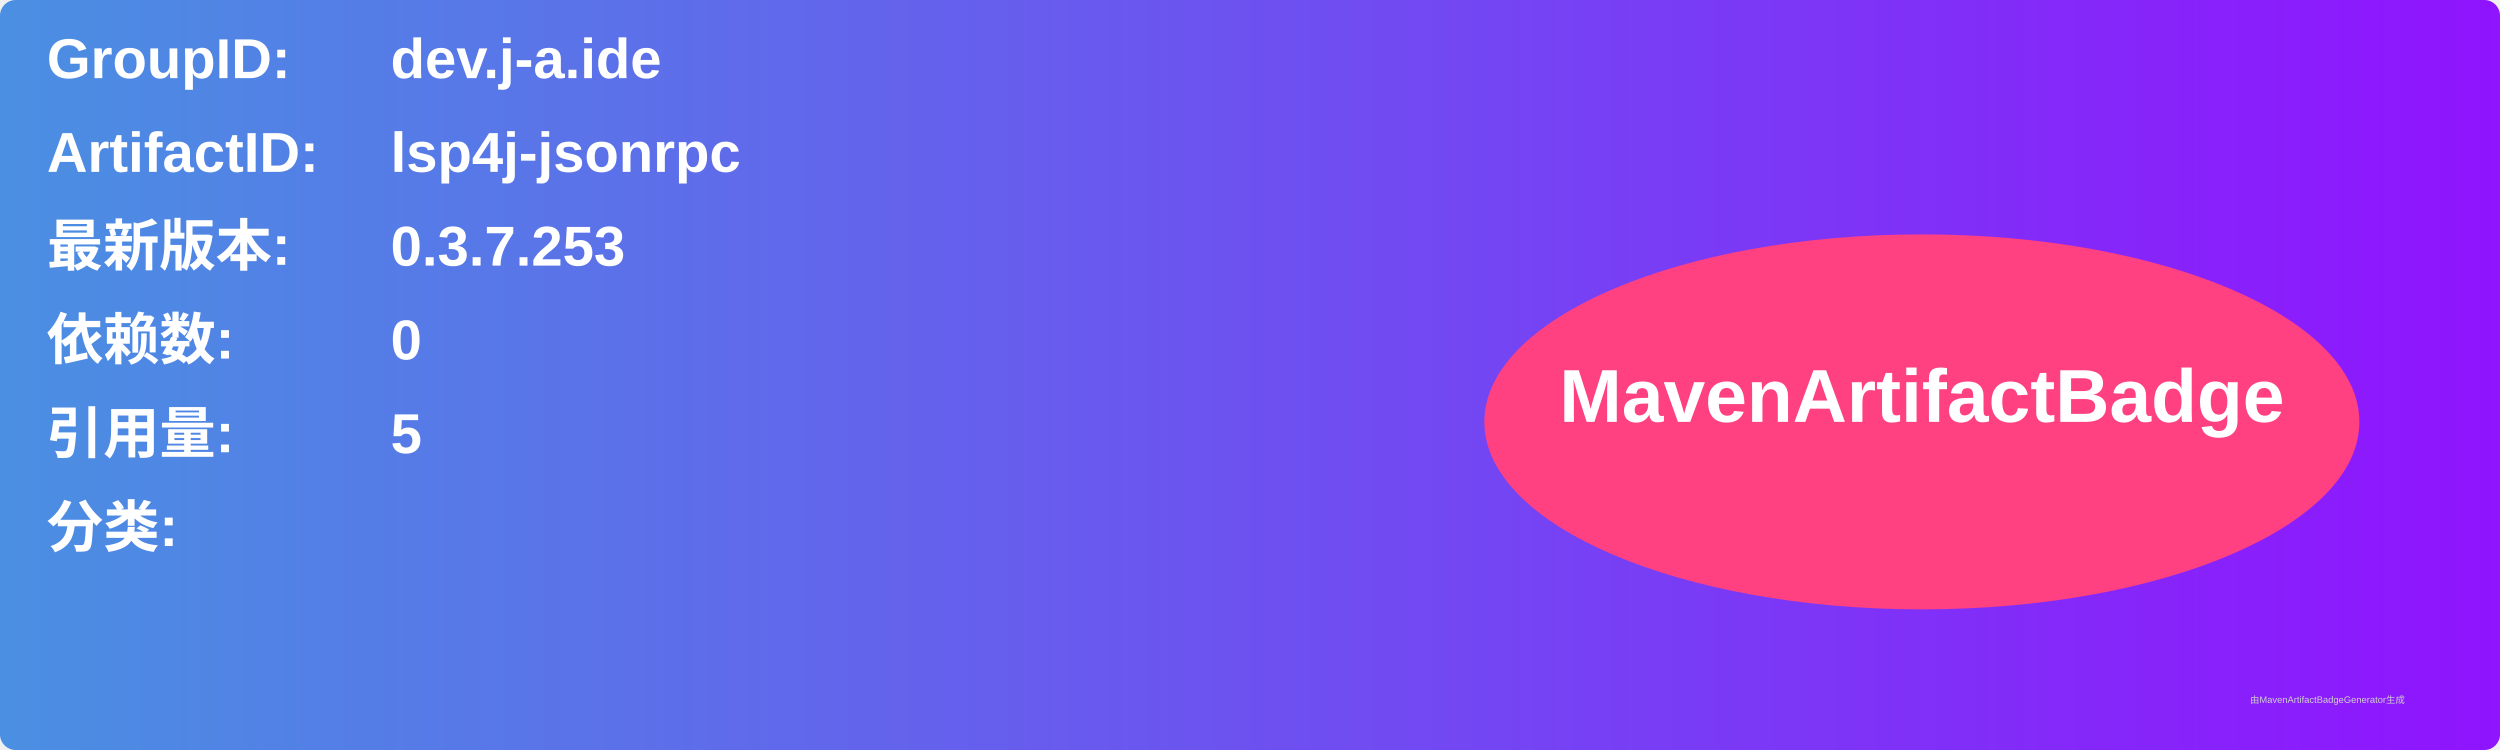
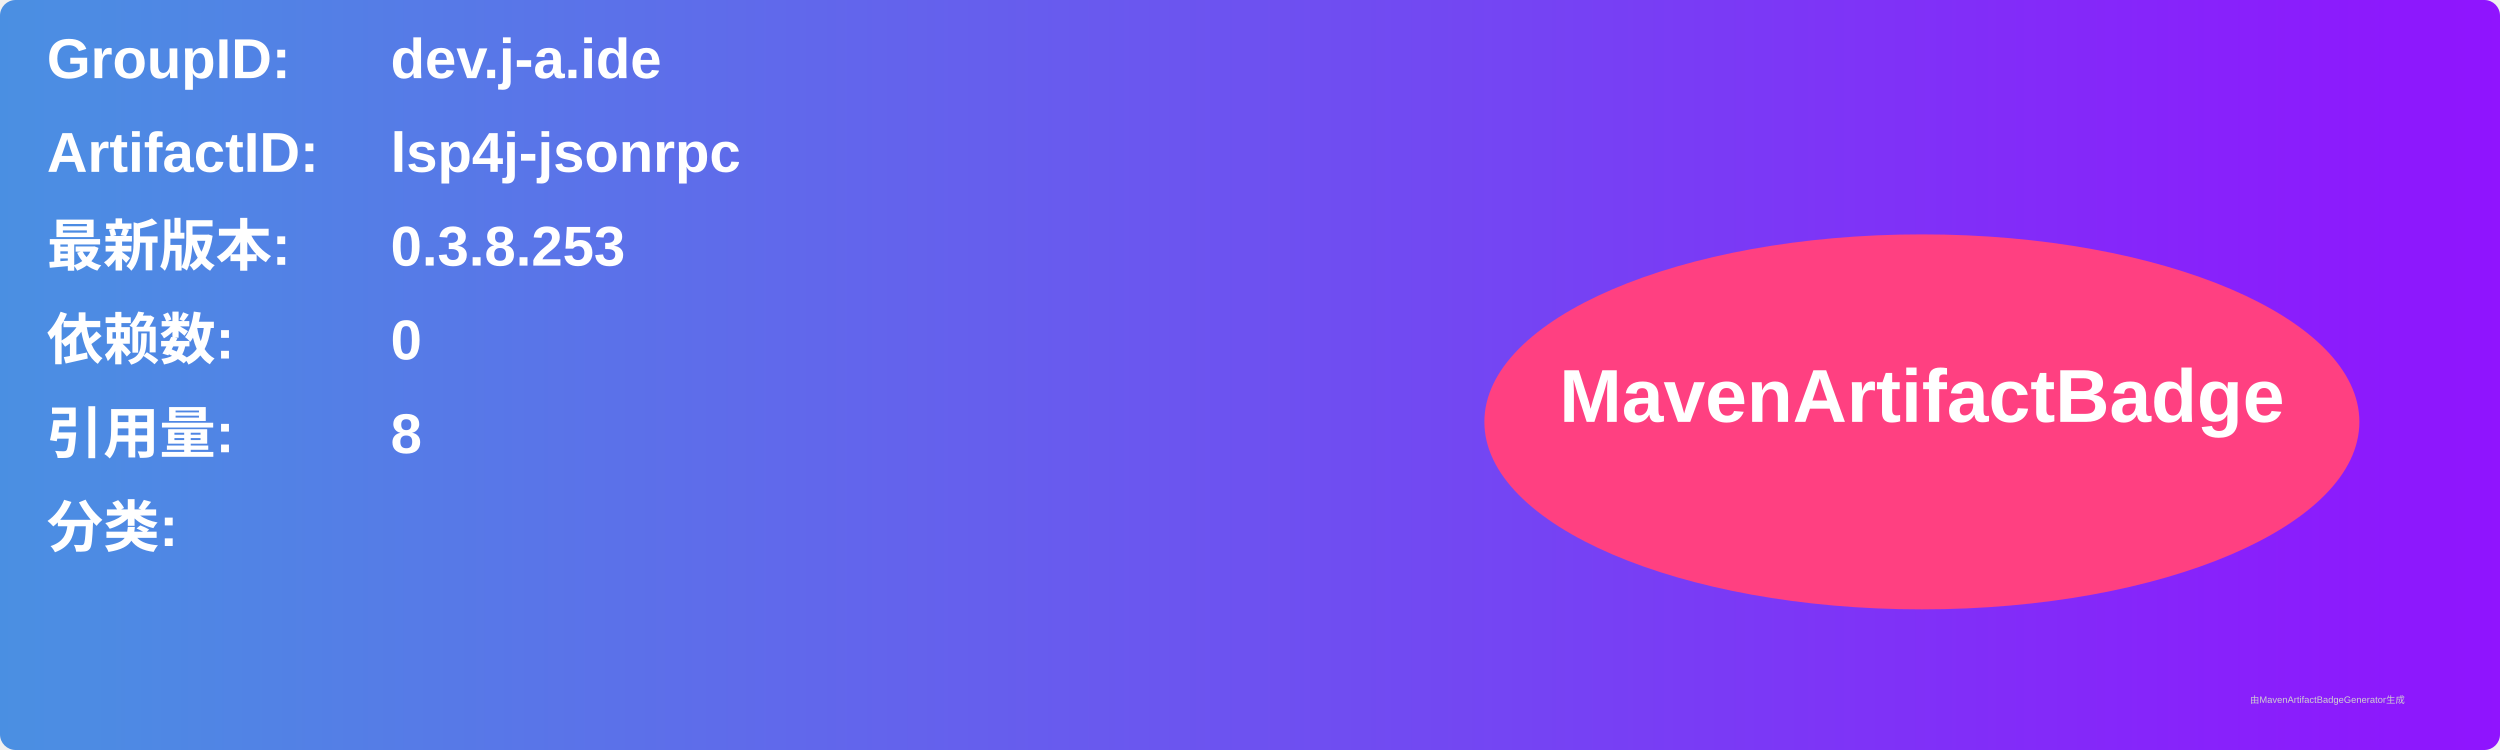
<svg xmlns="http://www.w3.org/2000/svg" width="800" height="240" viewBox="0 0 800 240">
  <linearGradient id="grad" x1="0%" y1="0%" x2="100%" y2="0%">
    <stop offset="0%" stop-color="#4a90e2" />
    <stop offset="100%" stop-color="#9013fe" />
  </linearGradient>
  <rect width="100%" height="100%" rx="5" ry="5" fill="url(#grad)" />
  <g transform="translate(15, 15)">
    <text x="0" y="10" font-family="Arial" font-size="18" fill="white" font-weight="bold" width="260">GroupID:</text>
    <text x="110" y="10" font-family="Arial" font-size="18" fill="white" font-weight="bold" width="460">dev.j-a.ide</text>
    <text x="0" y="40" font-family="Arial" font-size="18" fill="white" font-weight="bold" width="260">ArtifactID:</text>
    <text x="110" y="40" font-family="Arial" font-size="18" fill="white" font-weight="bold" width="460">lsp4j-jsonrpc</text>
    <text x="0" y="70" font-family="Arial" font-size="18" fill="white" font-weight="bold">最新版本:</text>
    <text x="110" y="70" font-family="Arial" font-size="18" fill="white" font-weight="bold">
-       <tspan font-weight="bold">0.3.7.253</tspan>
+       <tspan font-weight="bold">0.3.8.253</tspan>
    </text>
    <text x="0" y="100" font-family="Arial" font-size="18" fill="white" font-weight="bold">依赖数: </text>
    <text x="110" y="100" font-family="Arial" font-size="18" fill="white">
      <tspan font-weight="bold">0</tspan>
    </text>
    <text x="0" y="130" font-family="Arial" font-size="18" fill="white" font-weight="bold">引用量: </text>
    <text x="110" y="130" font-family="Arial" font-size="18" fill="white">
-       <tspan font-weight="bold">5</tspan>
+       <tspan font-weight="bold">8</tspan>
    </text>
    <text x="0" y="160" font-family="Arial" font-size="18" fill="white" font-weight="bold">分类:</text>
    <text x="10" y="190" font-family="Arial" font-size="10" fill="white">
      <tspan font-weight="bold" />
    </text>
    <ellipse cx="600" cy="120" rx="140" ry="60" fill="#ff4081" />
    <text x="600" y="120" text-anchor="middle" font-family="Arial" font-size="24" fill="white" font-weight="bold">MavenArtifactBadge</text>
  </g>
  <text x="720" y="225" font-family="Arial" font-size="3" fill="#d0d0d0">由MavenArtifactBadgeGenerator生成</text>
</svg>
